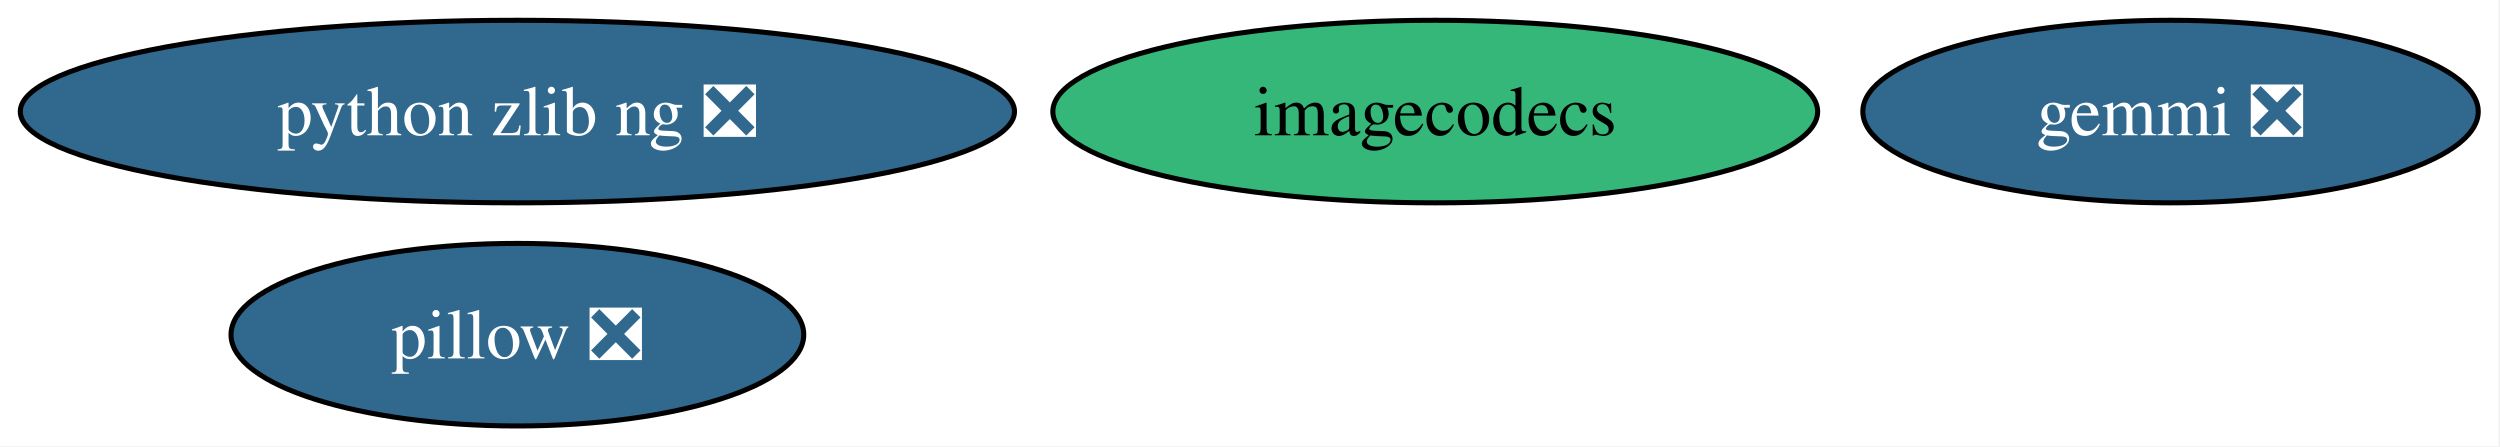
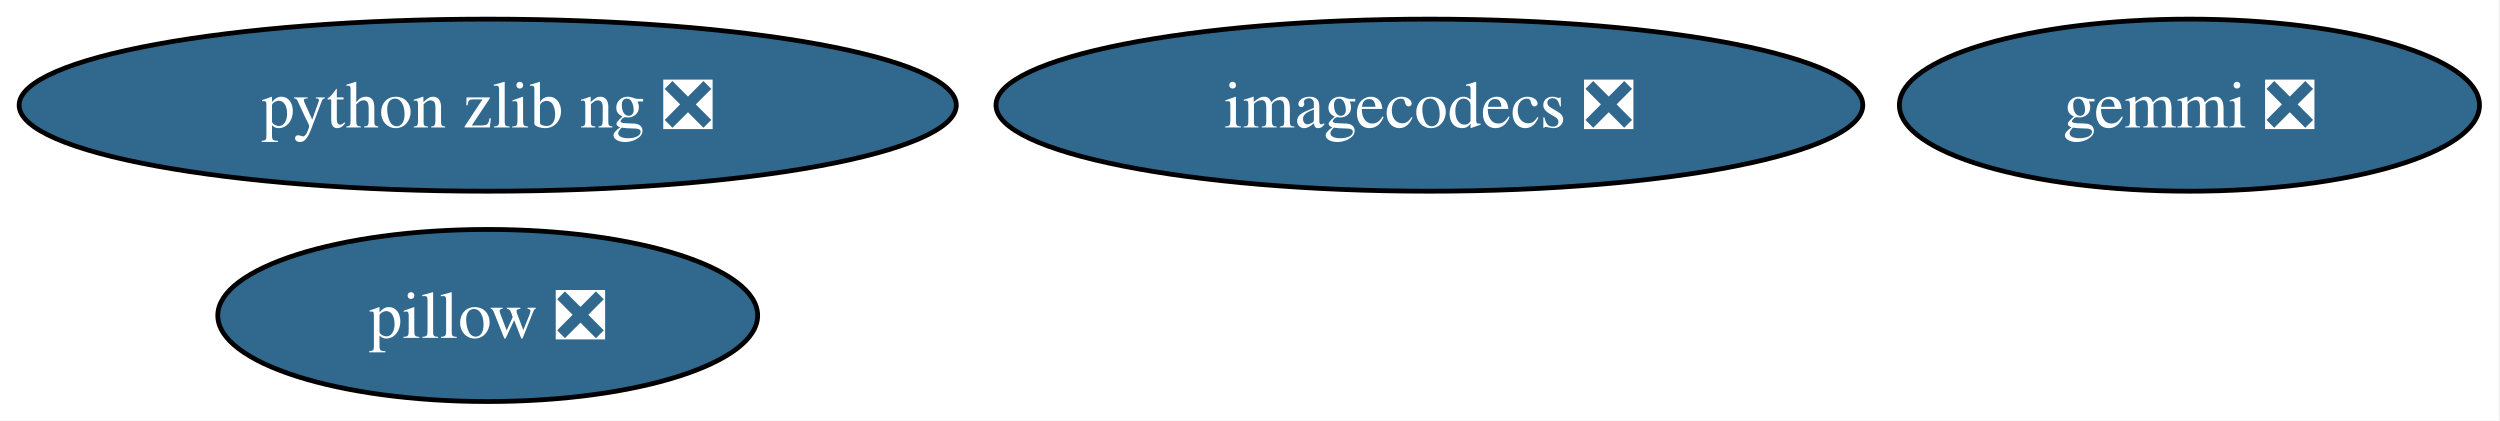
- <svg xmlns="http://www.w3.org/2000/svg" xmlns:xlink="http://www.w3.org/1999/xlink" width="493pt" height="88pt" viewBox="0.00 0.00 493.00 88.00">
+ <svg xmlns="http://www.w3.org/2000/svg" xmlns:xlink="http://www.w3.org/1999/xlink" width="523pt" height="88pt" viewBox="0.00 0.00 523.00 88.00">
  <g id="graph0" class="graph" transform="scale(1 1) rotate(0) translate(4 84)">
-     <polygon fill="white" stroke="none" points="-4,4 -4,-84 488.71,-84 488.71,4 -4,4" />
+     <polygon fill="white" stroke="none" points="-4,4 -4,-84 518.71,-84 518.71,4 -4,4" />
    <g id="node1" class="node">
      <g id="a_node1">
        <a xlink:href="https://github.com/conda-forge/pillow-feedstock/pull/175" xlink:title="pillow ❎">
          <ellipse fill="#31688e" stroke="black" cx="98.03" cy="-18" rx="56.47" ry="18" />
          <text xml:space="preserve" text-anchor="middle" x="98.03" y="-13.32" font-family="Times,serif" font-size="14.00" fill="white">pillow ❎</text>
        </a>
      </g>
    </g>
    <g id="node2" class="node">
      <g id="a_node2">
        <a xlink:href="https://github.com/conda-forge/gemmi-feedstock/pull/86" xlink:title="gemmi ❎">
-           <ellipse fill="#31688e" stroke="black" cx="424.03" cy="-62" rx="60.68" ry="18" />
-           <text xml:space="preserve" text-anchor="middle" x="424.03" y="-57.33" font-family="Times,serif" font-size="14.00" fill="white">gemmi ❎</text>
+           <ellipse fill="#31688e" stroke="black" cx="454.03" cy="-62" rx="60.68" ry="18" />
+           <text xml:space="preserve" text-anchor="middle" x="454.03" y="-57.33" font-family="Times,serif" font-size="14.00" fill="white">gemmi ❎</text>
        </a>
      </g>
    </g>
    <g id="node3" class="node">
      <g id="a_node3">
-         <a xlink:href="https://github.com/conda-forge/imagecodecs-feedstock" xlink:title="imagecodecs">
-           <ellipse fill="#35b779" stroke="black" cx="279.03" cy="-62" rx="75.41" ry="18" />
-           <text xml:space="preserve" text-anchor="middle" x="279.03" y="-57.33" font-family="Times,serif" font-size="14.00">imagecodecs</text>
+         <a xlink:href="https://github.com/conda-forge/imagecodecs-feedstock/pull/144" xlink:title="imagecodecs ❎">
+           <ellipse fill="#31688e" stroke="black" cx="295.03" cy="-62" rx="90.67" ry="18" />
+           <text xml:space="preserve" text-anchor="middle" x="295.03" y="-57.33" font-family="Times,serif" font-size="14.00" fill="white">imagecodecs ❎</text>
        </a>
      </g>
    </g>
    <g id="node4" class="node">
      <g id="a_node4">
        <a xlink:href="https://github.com/conda-forge/python-zlib-ng-feedstock/pull/25" xlink:title="python zlib ng ❎">
          <ellipse fill="#31688e" stroke="black" cx="98.03" cy="-62" rx="98.03" ry="18" />
          <text xml:space="preserve" text-anchor="middle" x="98.03" y="-57.33" font-family="Times,serif" font-size="14.00" fill="white">python zlib ng ❎</text>
        </a>
      </g>
    </g>
  </g>
</svg>
